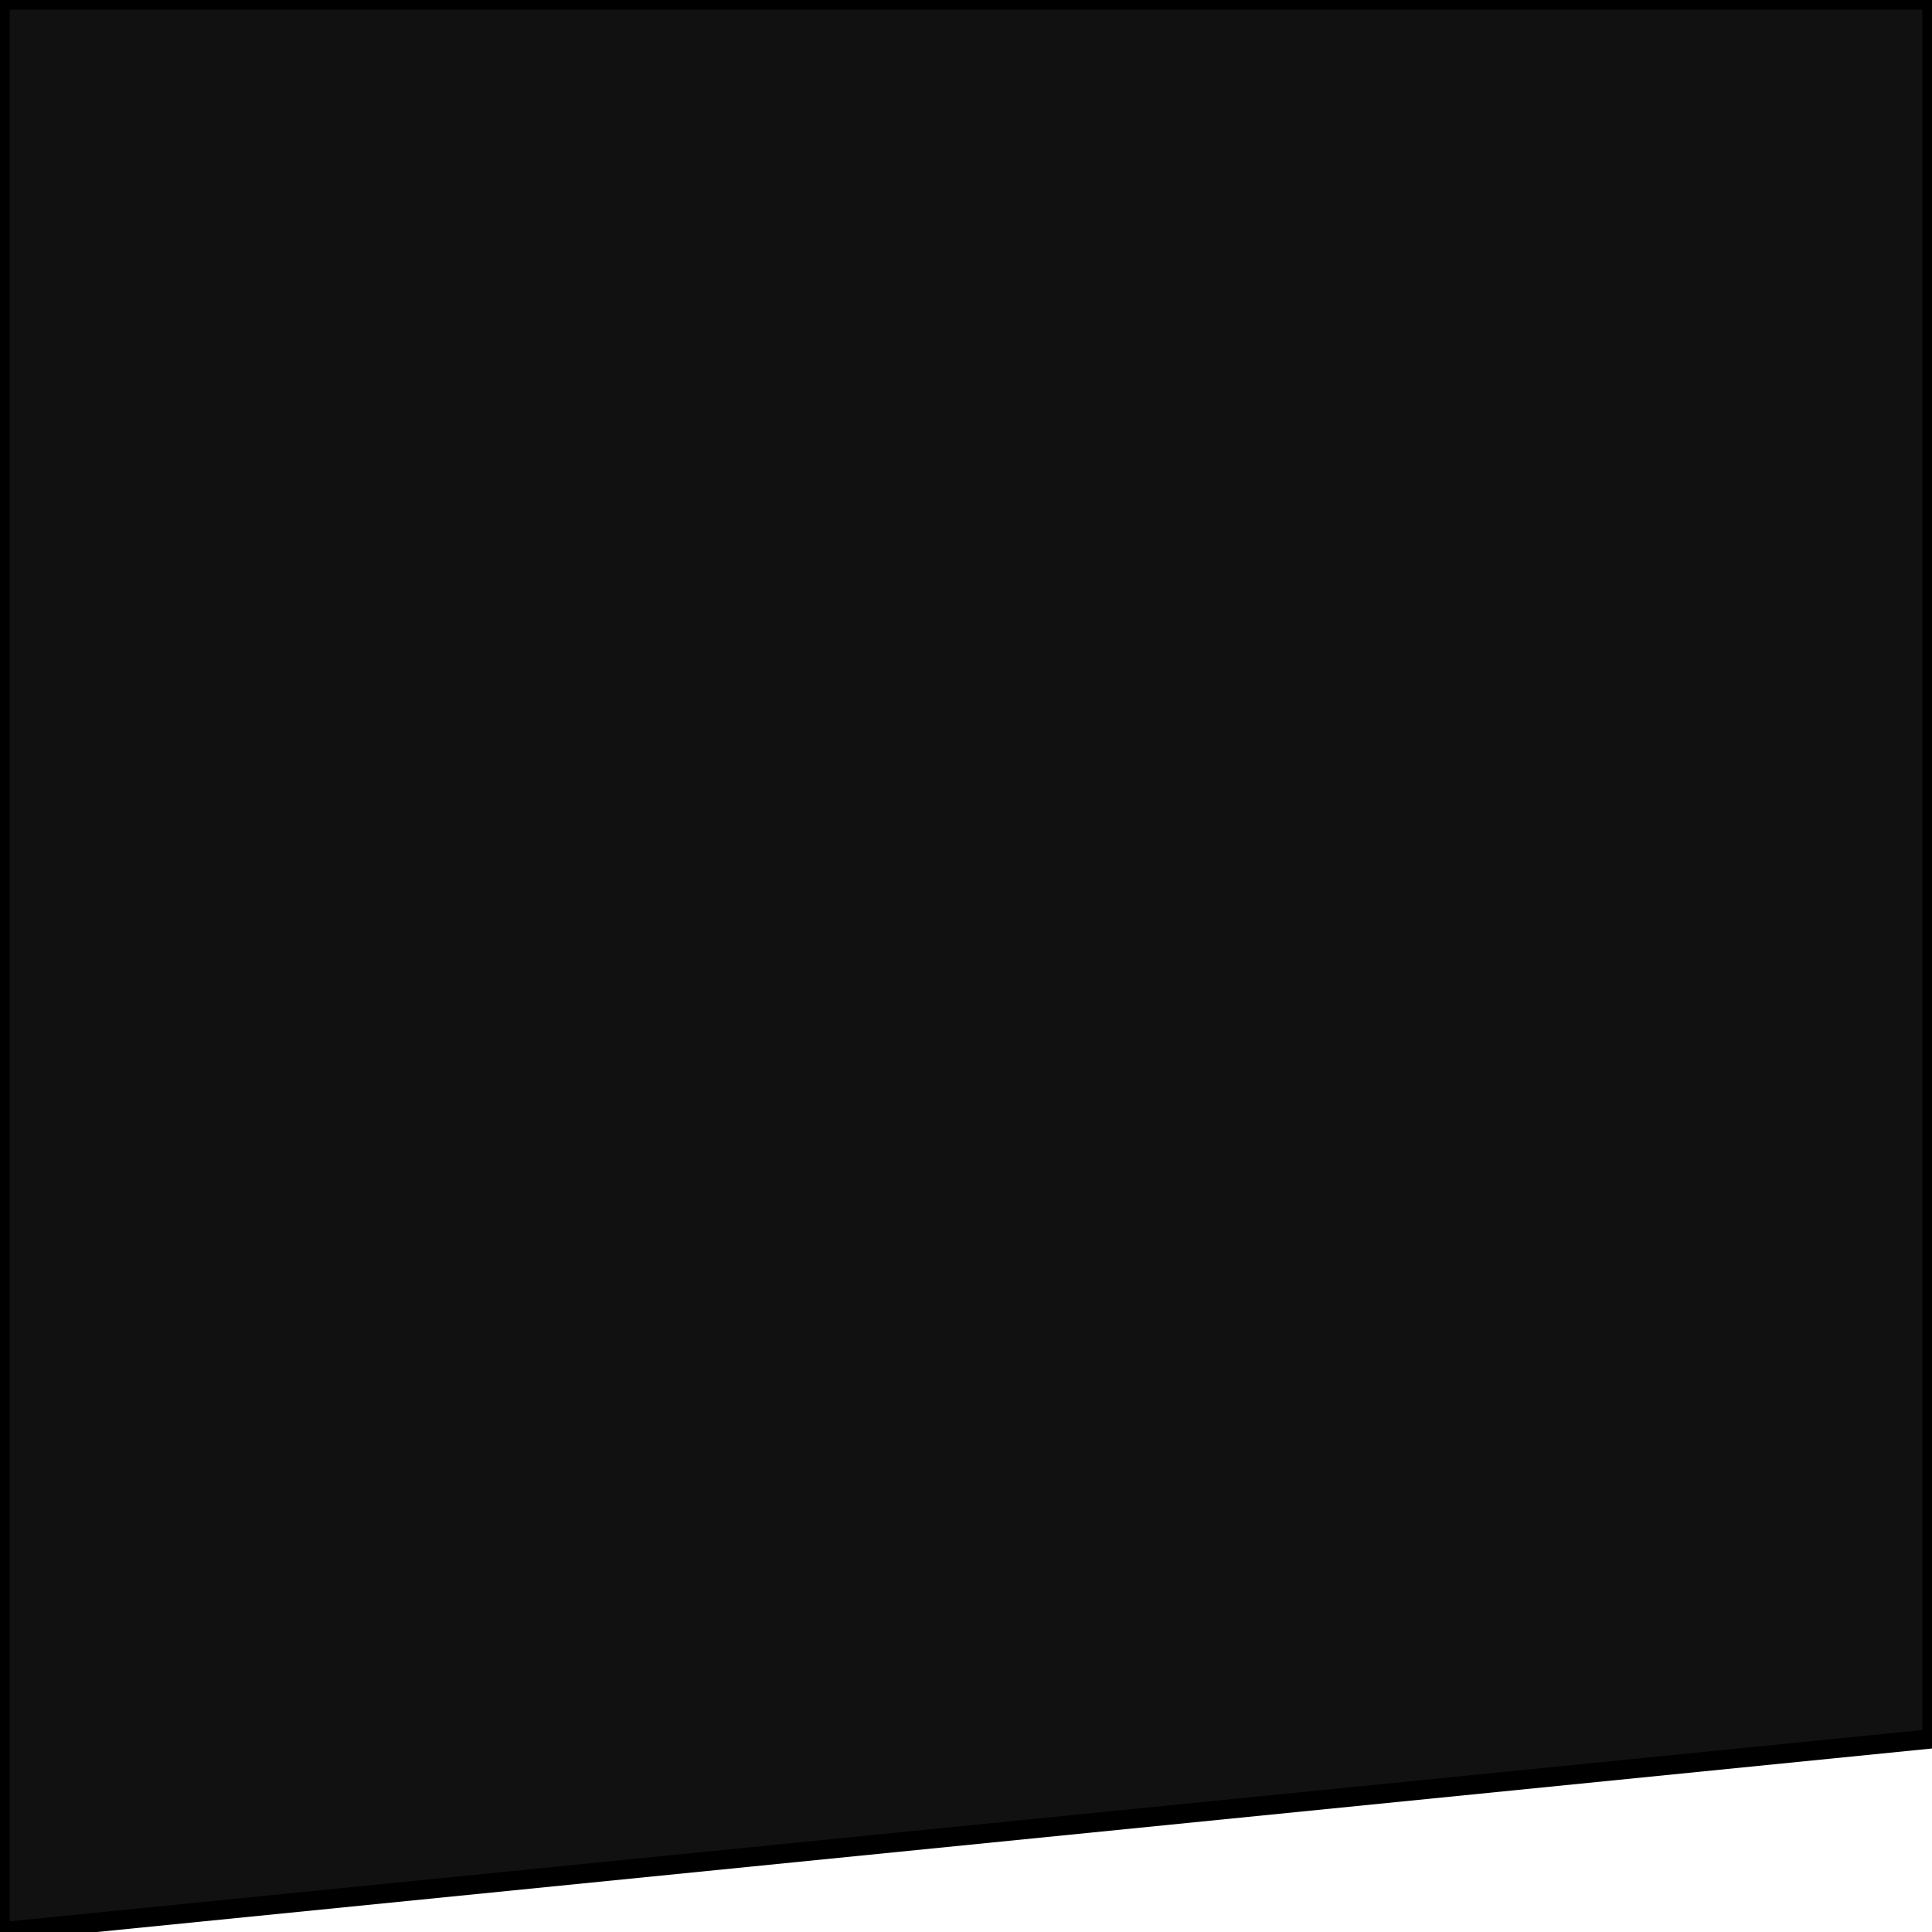
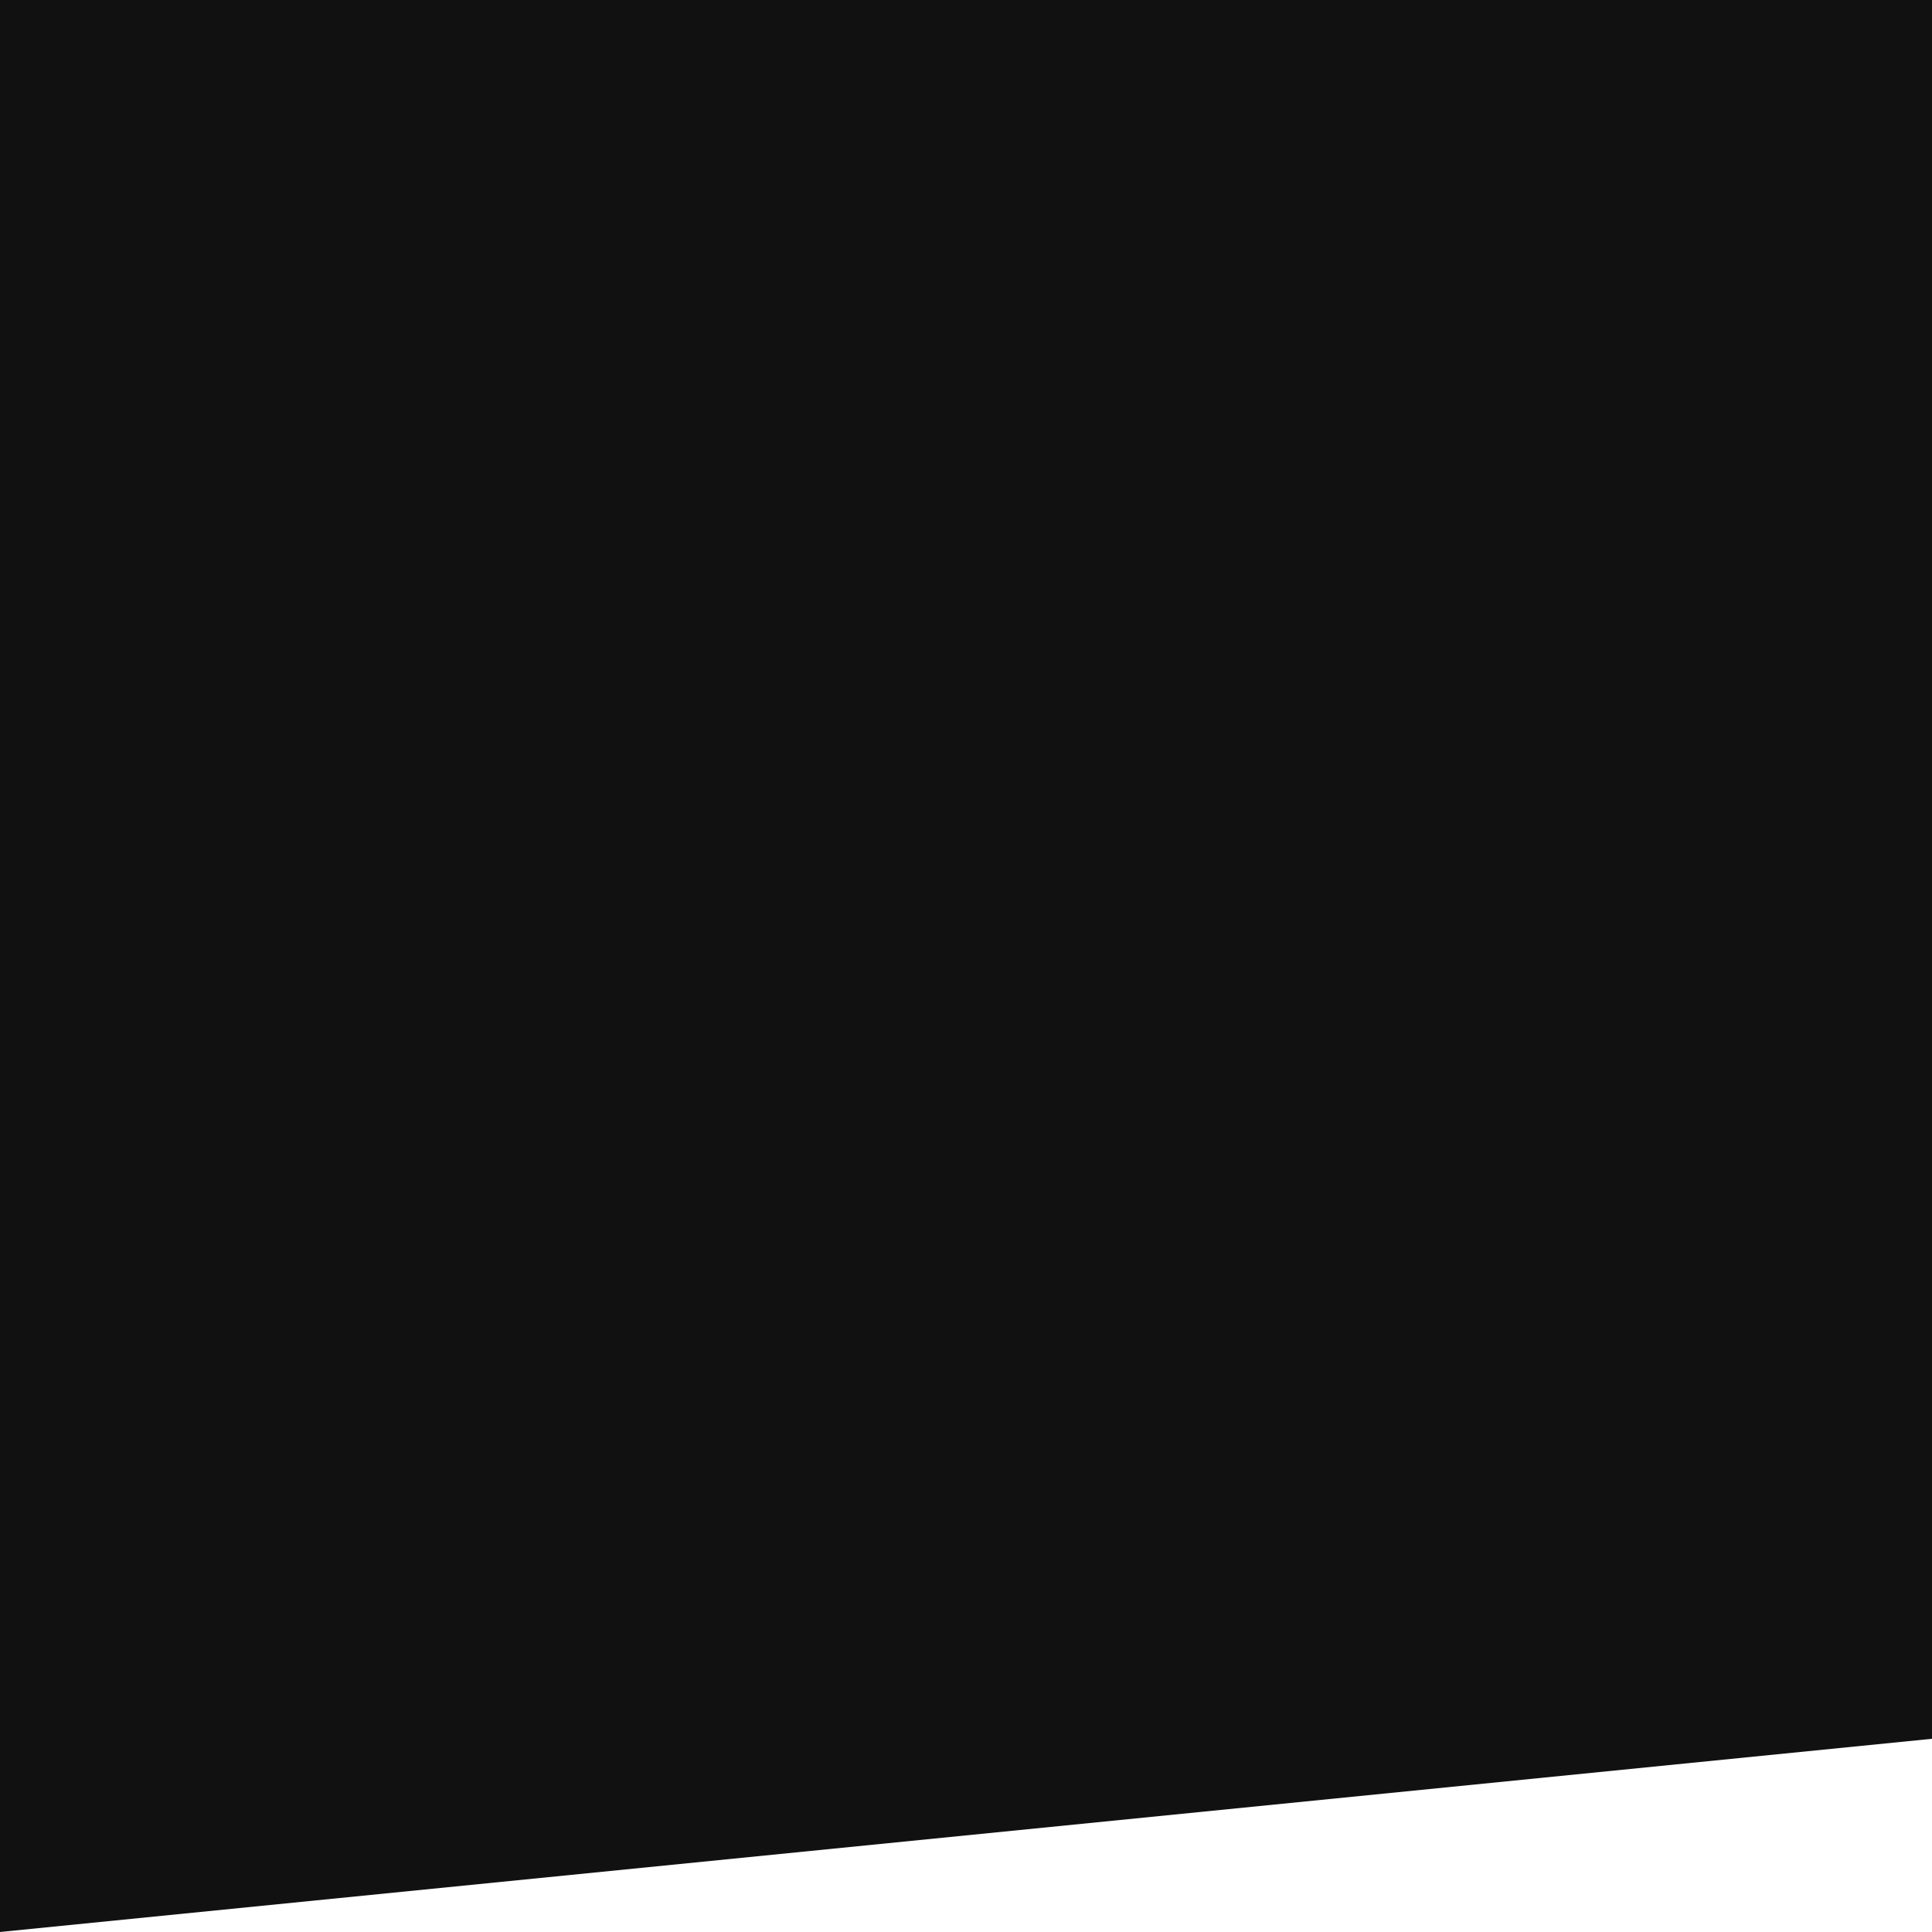
<svg xmlns="http://www.w3.org/2000/svg" fill="none" viewBox="0 0 100 100" stroke="currentColor">
-   <path d="M0,0 h100 v90 L0,100 Z" fill="#111" />
+   <path d="M0,0 h100 v90 L0,100 Z" stroke="none" fill="#111" />
</svg>
